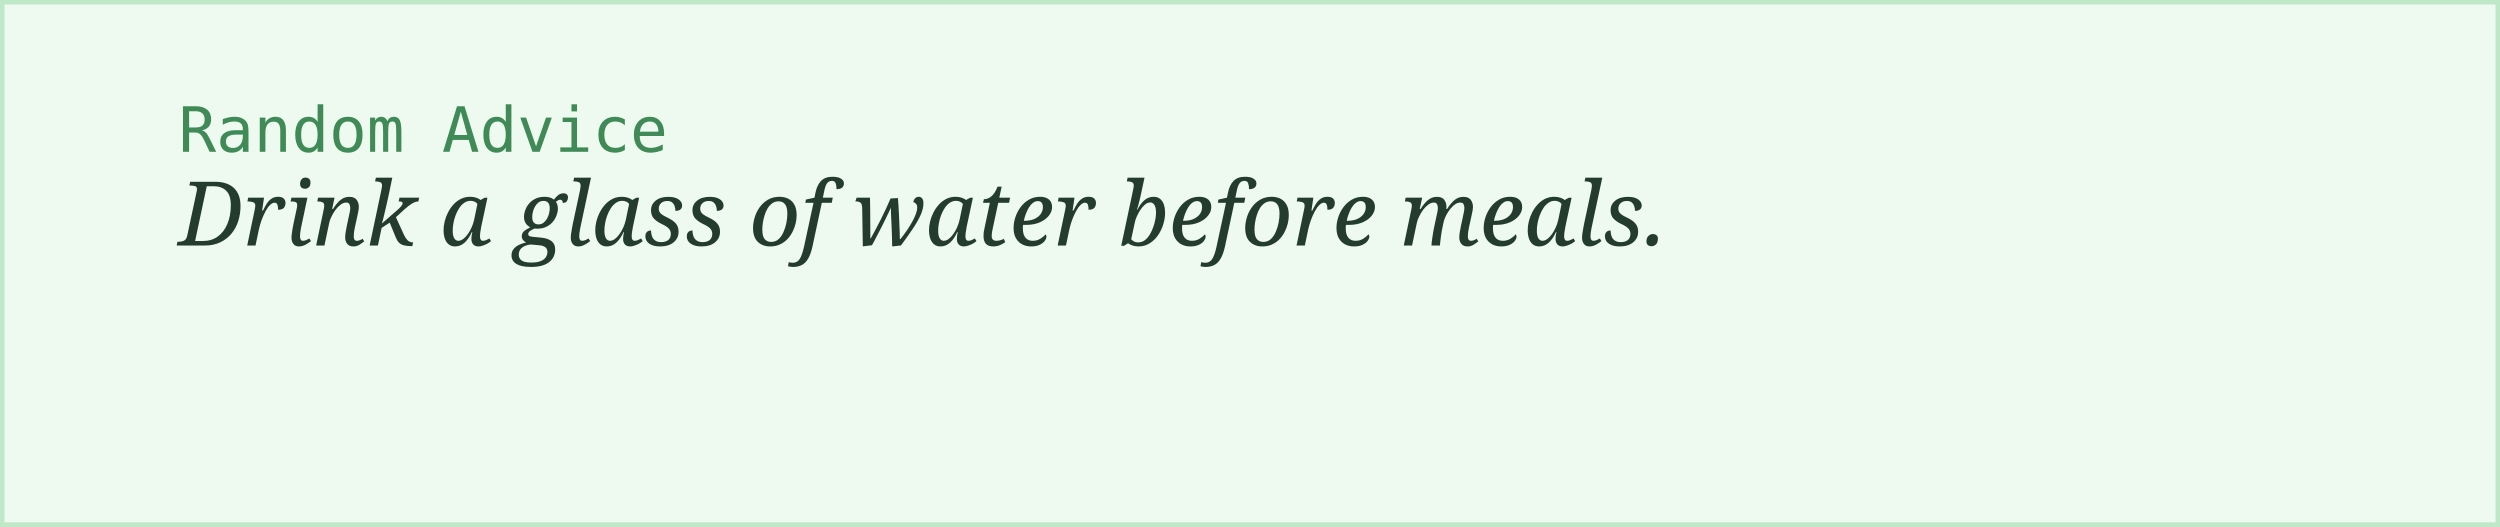
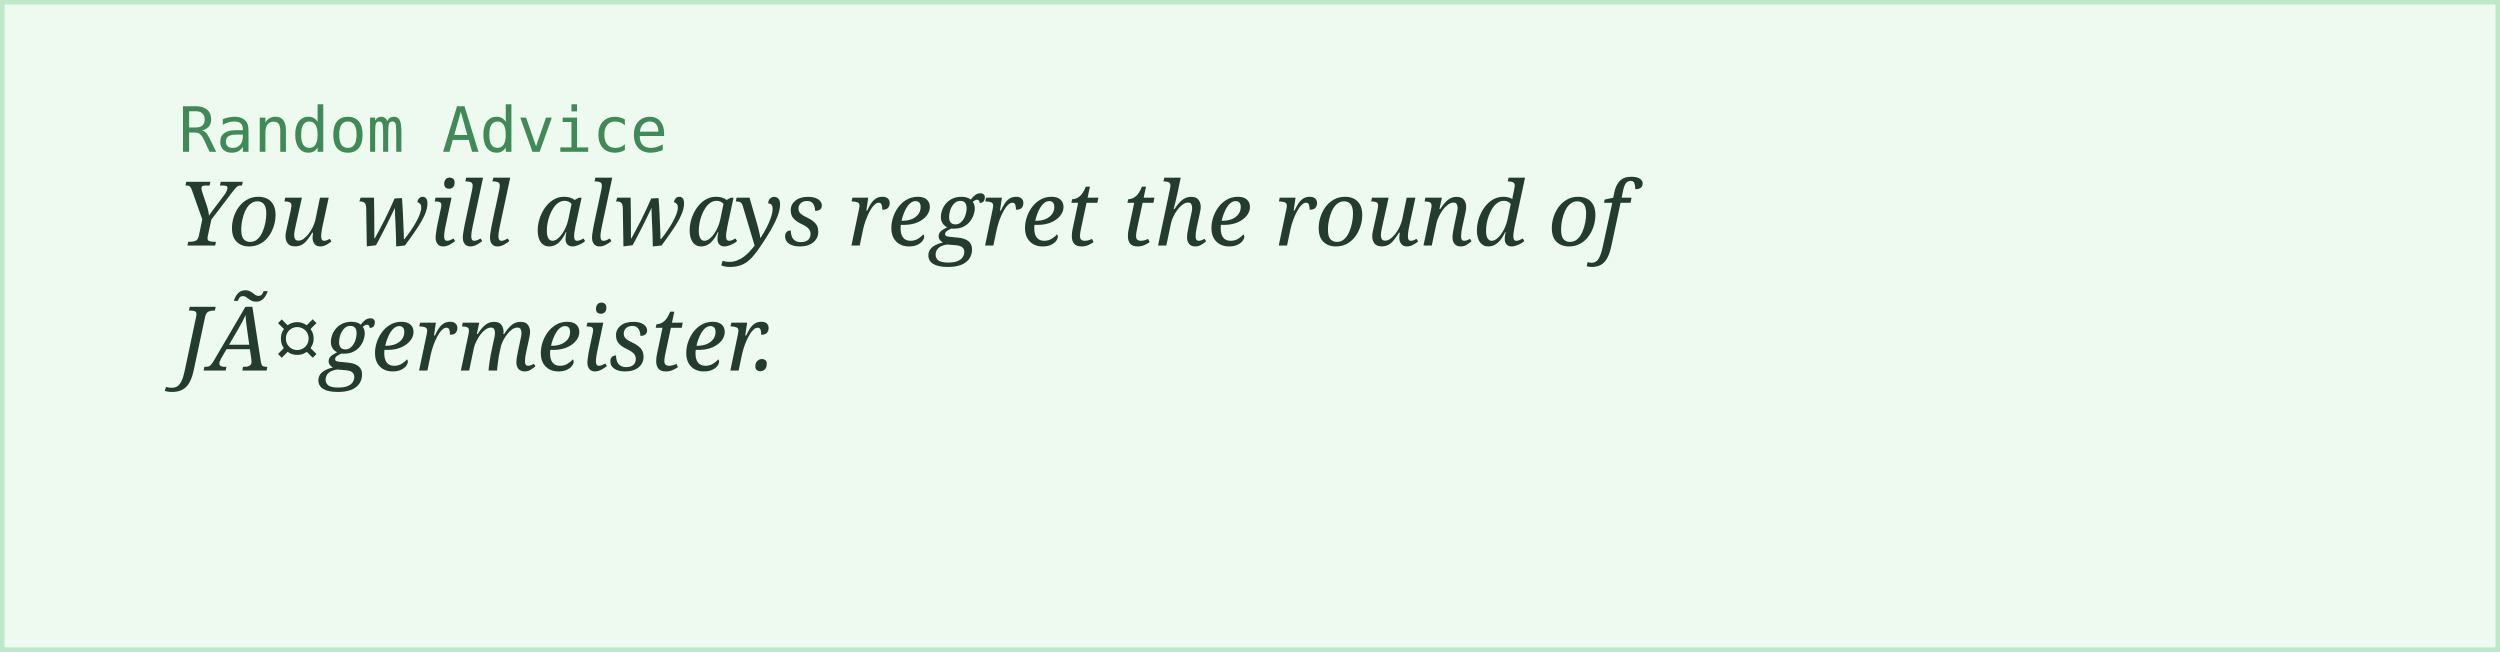
- <svg xmlns="http://www.w3.org/2000/svg" width="560" height="118">
+ <svg xmlns="http://www.w3.org/2000/svg" width="560" height="146">
  <rect width="100%" height="100%" fill="#eefaf0" stroke="#bfe8c9" stroke-width="2" />
  <text x="40" y="34" font-family="monospace" font-size="14" fill="#3f8a56">Random Advice</text>
-   <text x="40" y="55" font-family="Georgia, serif" font-style="italic" font-size="20" fill="#243b2f">Drink a glass of water before meals.</text>
+   <text x="40" y="55" font-family="Georgia, serif" font-style="italic" font-size="20" fill="#243b2f">You will always regret the round of</text>
+   <text x="40" y="83" font-family="Georgia, serif" font-style="italic" font-size="20" fill="#243b2f">JÃ¤germeister.</text>
</svg>
